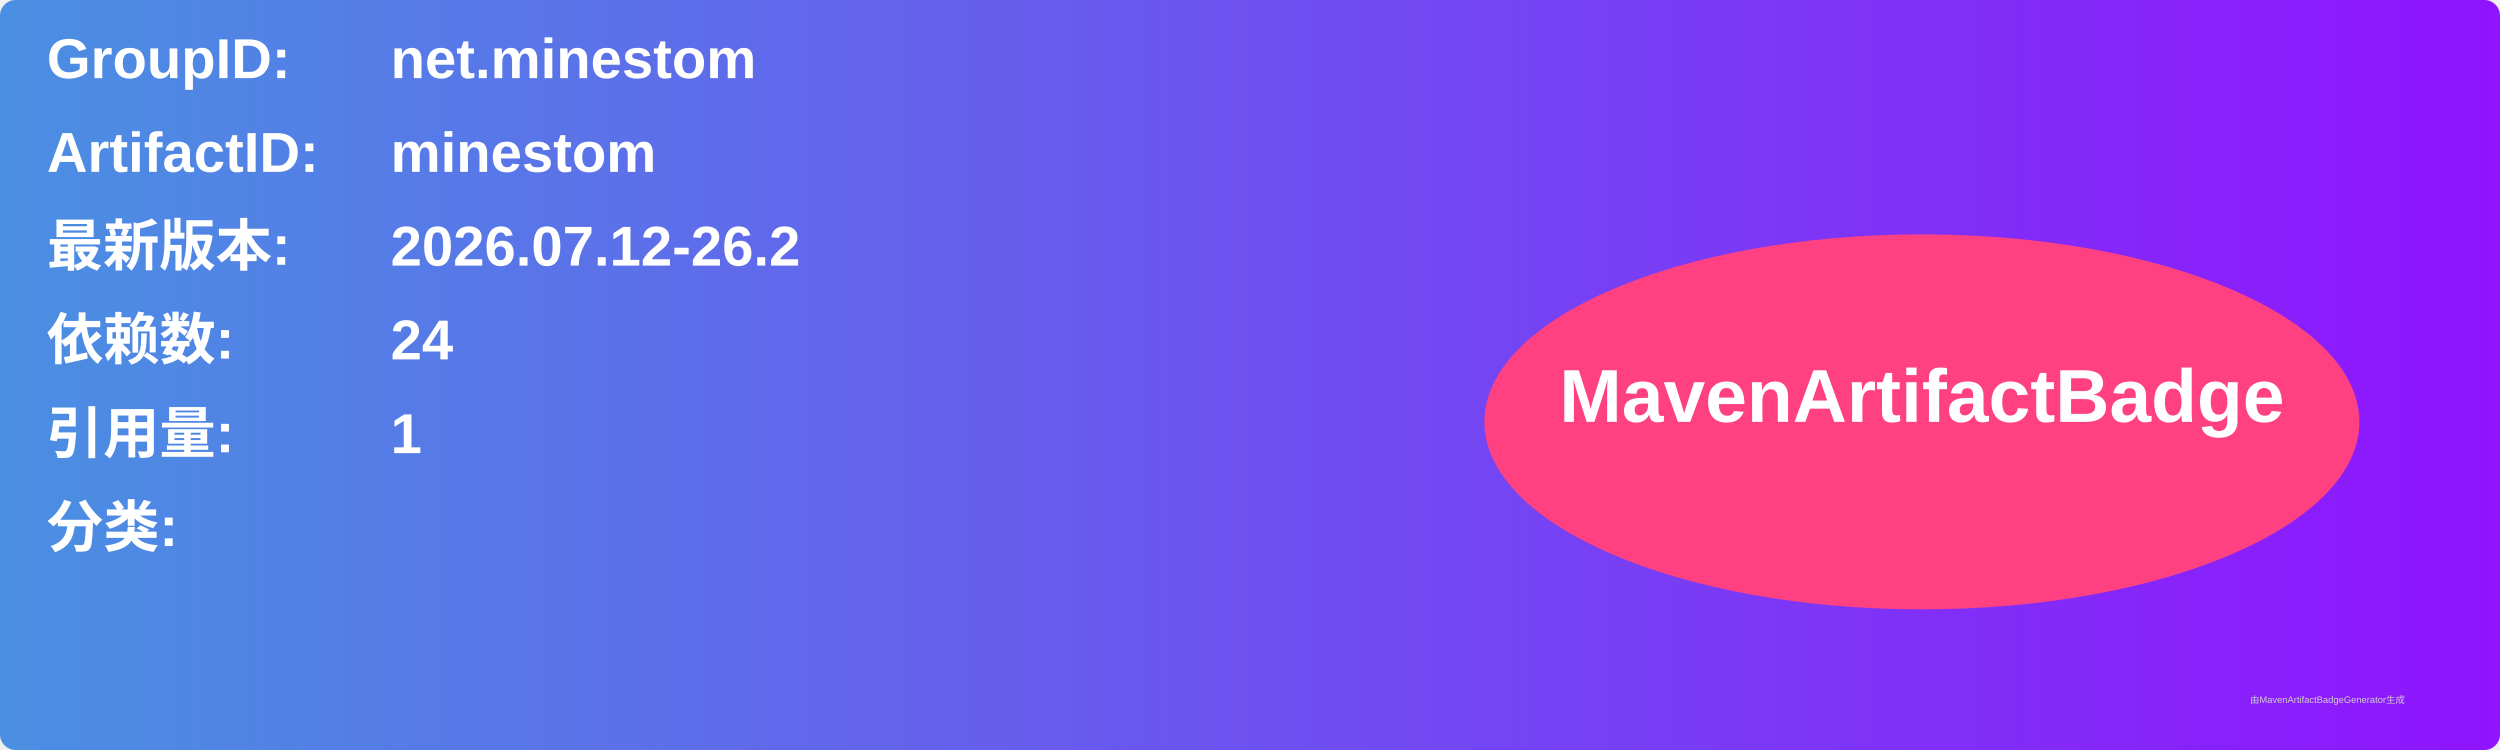
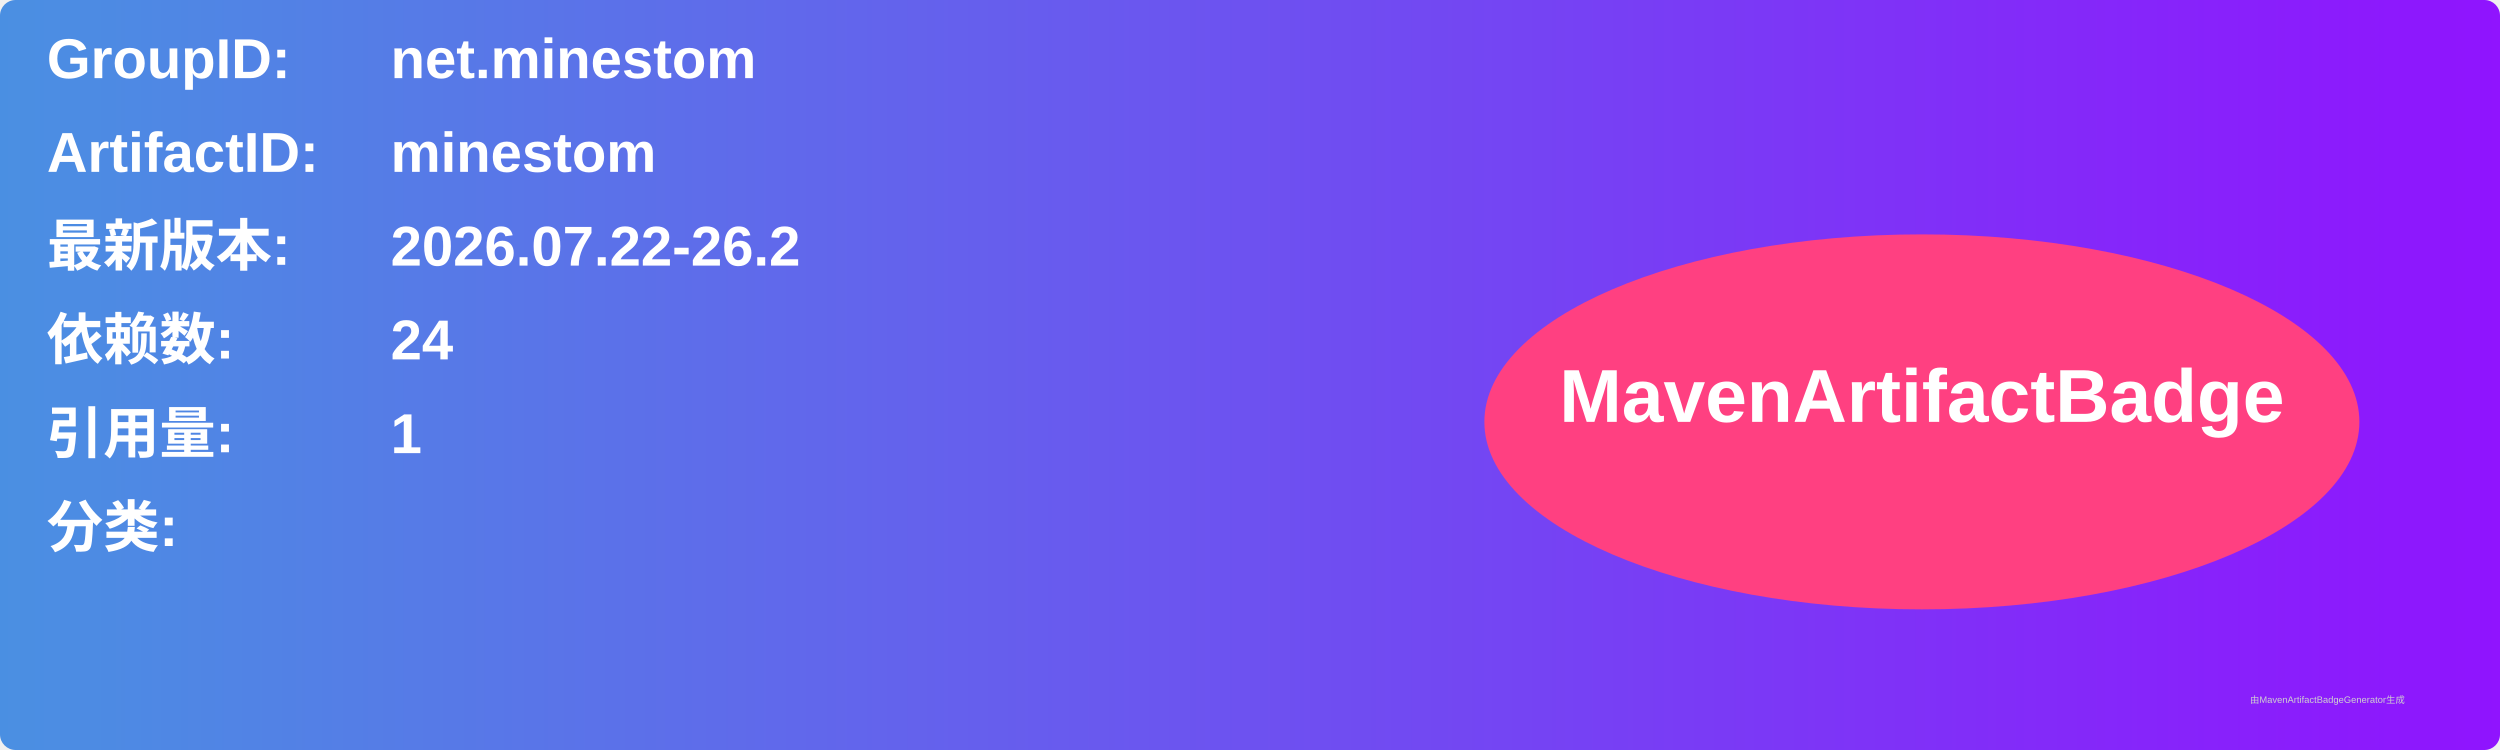
<svg xmlns="http://www.w3.org/2000/svg" width="800" height="240" viewBox="0 0 800 240">
  <linearGradient id="grad" x1="0%" y1="0%" x2="100%" y2="0%">
    <stop offset="0%" stop-color="#4a90e2" />
    <stop offset="100%" stop-color="#9013fe" />
  </linearGradient>
  <rect width="100%" height="100%" rx="5" ry="5" fill="url(#grad)" />
  <g transform="translate(15, 15)">
    <text x="0" y="10" font-family="Arial" font-size="18" fill="white" font-weight="bold" width="260">GroupID:</text>
    <text x="110" y="10" font-family="Arial" font-size="18" fill="white" font-weight="bold" width="460">net.minestom</text>
    <text x="0" y="40" font-family="Arial" font-size="18" fill="white" font-weight="bold" width="260">ArtifactID:</text>
    <text x="110" y="40" font-family="Arial" font-size="18" fill="white" font-weight="bold" width="460">minestom</text>
    <text x="0" y="70" font-family="Arial" font-size="18" fill="white" font-weight="bold">最新版本:</text>
    <text x="110" y="70" font-family="Arial" font-size="18" fill="white" font-weight="bold">
-       <tspan font-weight="bold">2026.07.12-26.2</tspan>
+       <tspan font-weight="bold">2026.07.22-26.2</tspan>
    </text>
    <text x="0" y="100" font-family="Arial" font-size="18" fill="white" font-weight="bold">依赖数: </text>
    <text x="110" y="100" font-family="Arial" font-size="18" fill="white">
      <tspan font-weight="bold">24</tspan>
    </text>
    <text x="0" y="130" font-family="Arial" font-size="18" fill="white" font-weight="bold">引用量: </text>
    <text x="110" y="130" font-family="Arial" font-size="18" fill="white">
      <tspan font-weight="bold">1</tspan>
    </text>
    <text x="0" y="160" font-family="Arial" font-size="18" fill="white" font-weight="bold">分类:</text>
    <text x="10" y="190" font-family="Arial" font-size="10" fill="white">
      <tspan font-weight="bold" />
    </text>
    <ellipse cx="600" cy="120" rx="140" ry="60" fill="#ff4081" />
    <text x="600" y="120" text-anchor="middle" font-family="Arial" font-size="24" fill="white" font-weight="bold">MavenArtifactBadge</text>
  </g>
  <text x="720" y="225" font-family="Arial" font-size="3" fill="#d0d0d0">由MavenArtifactBadgeGenerator生成</text>
</svg>
